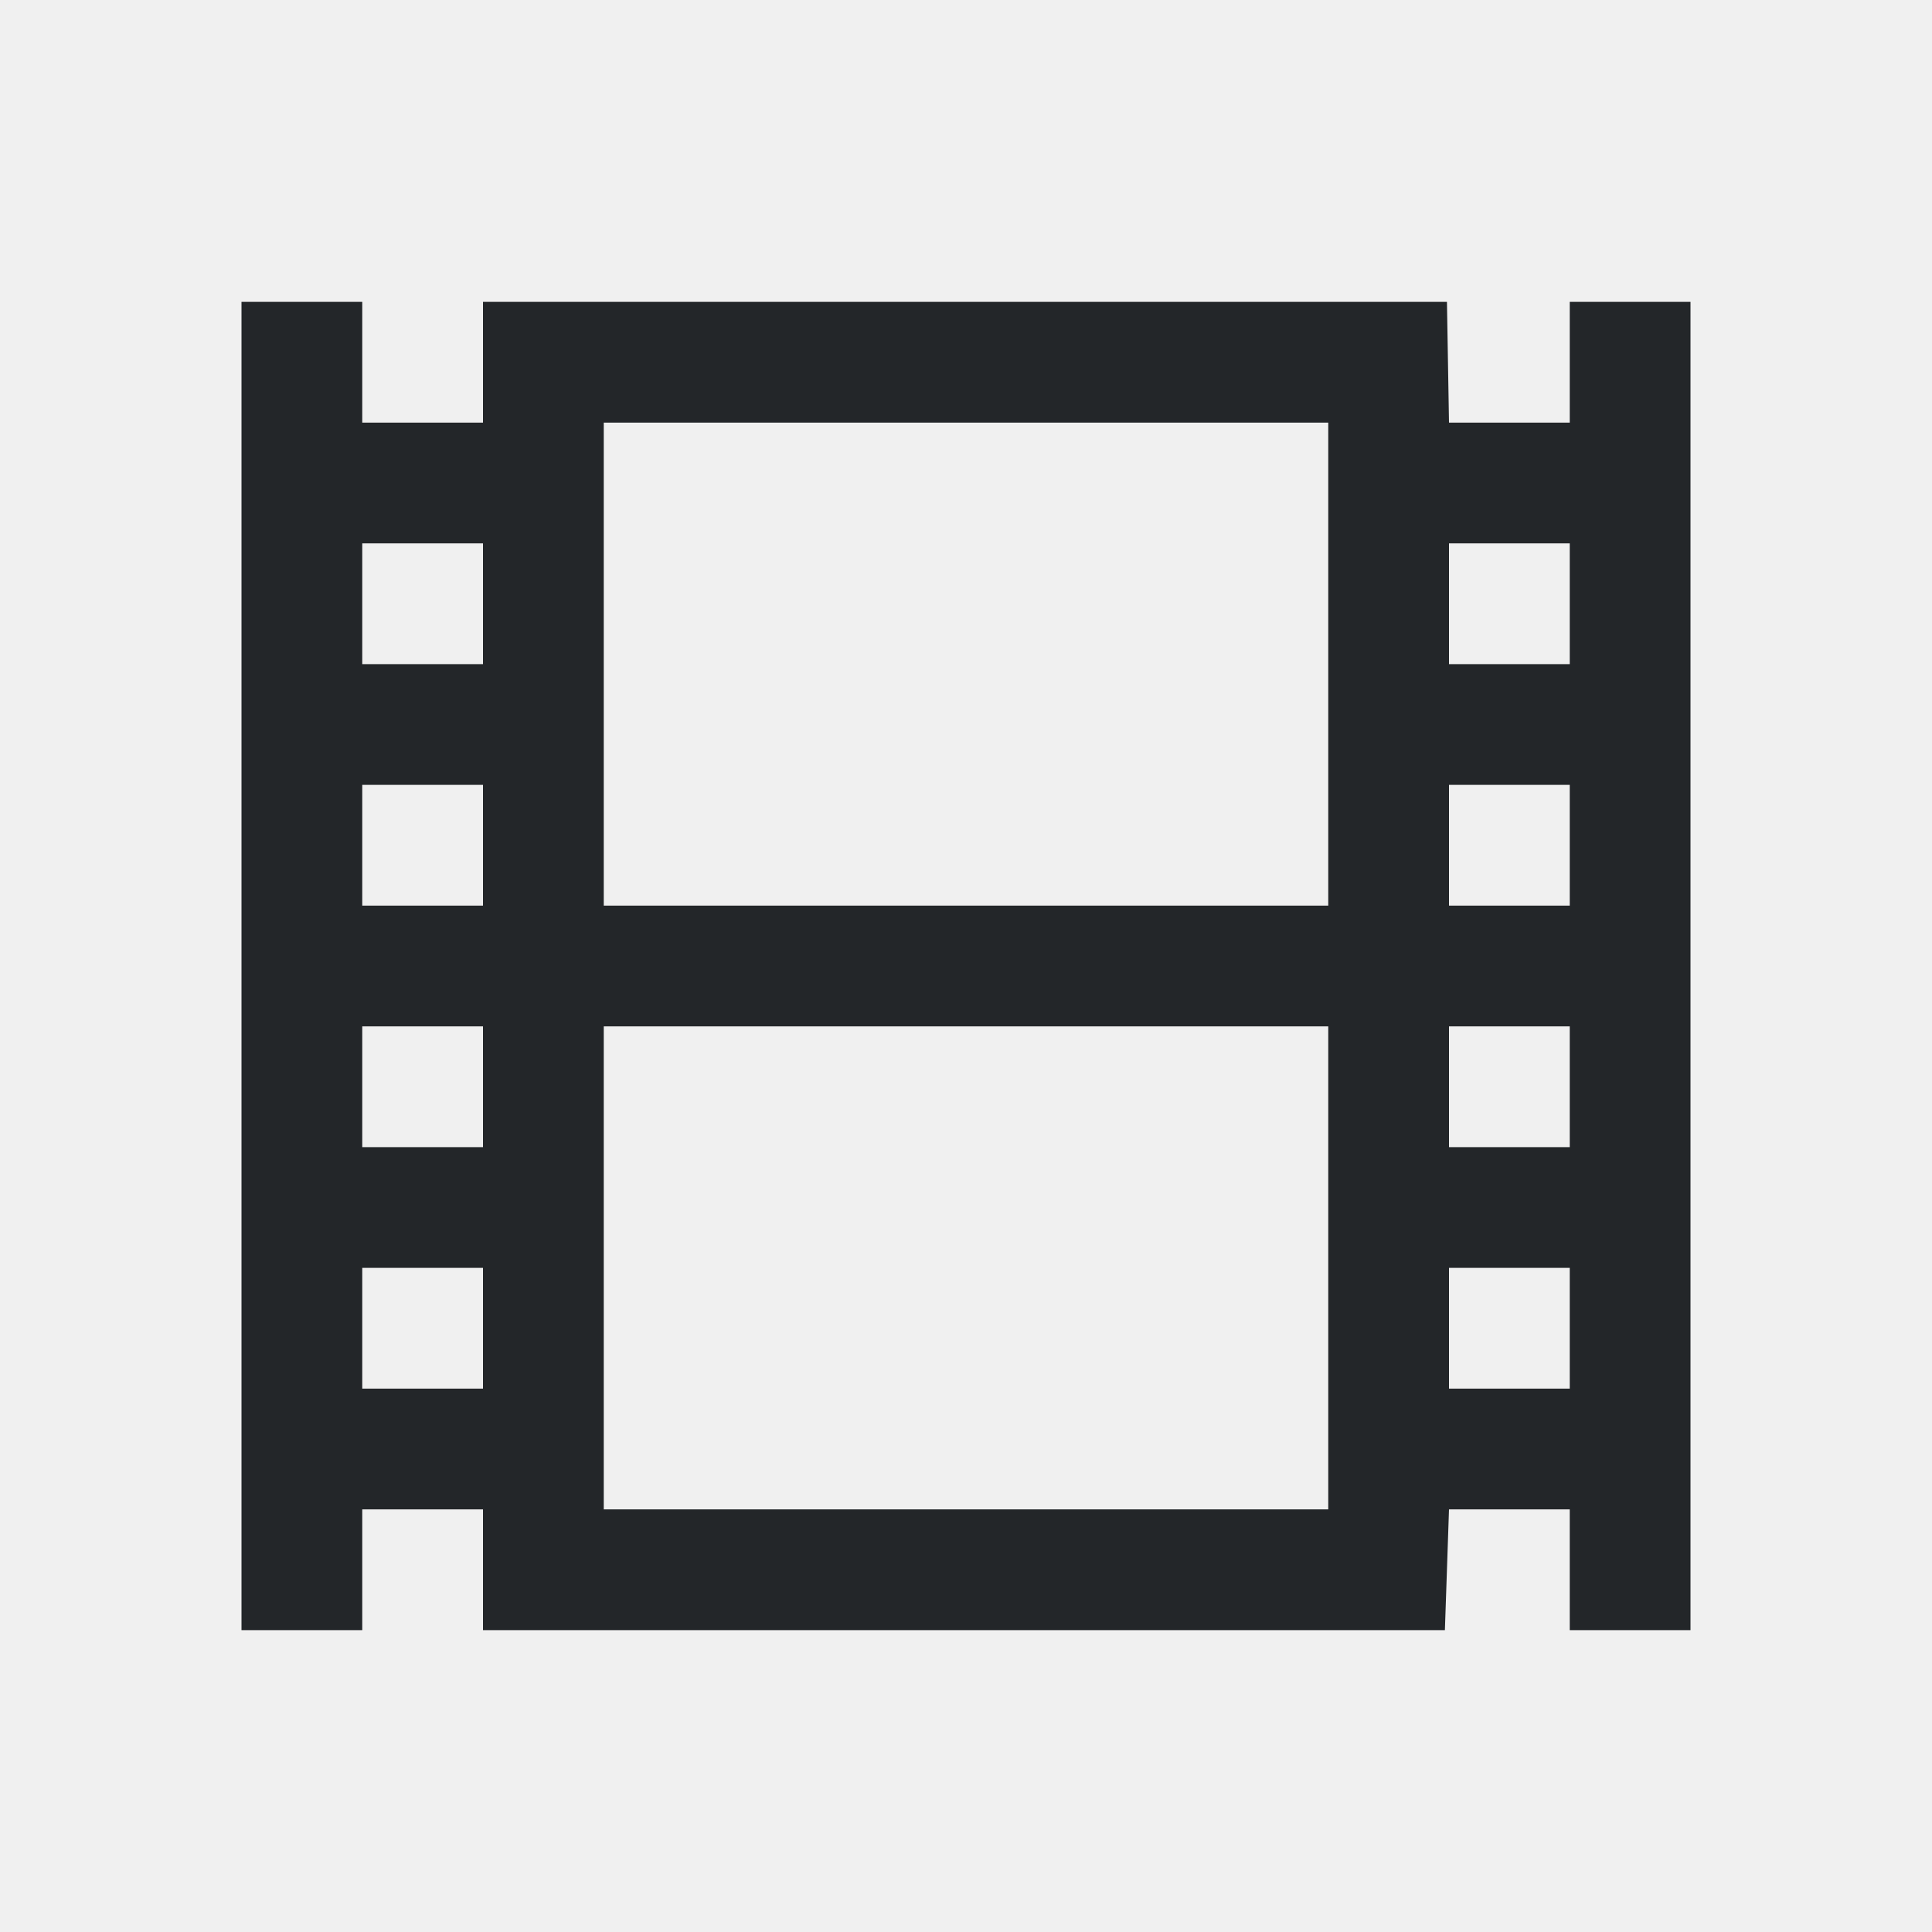
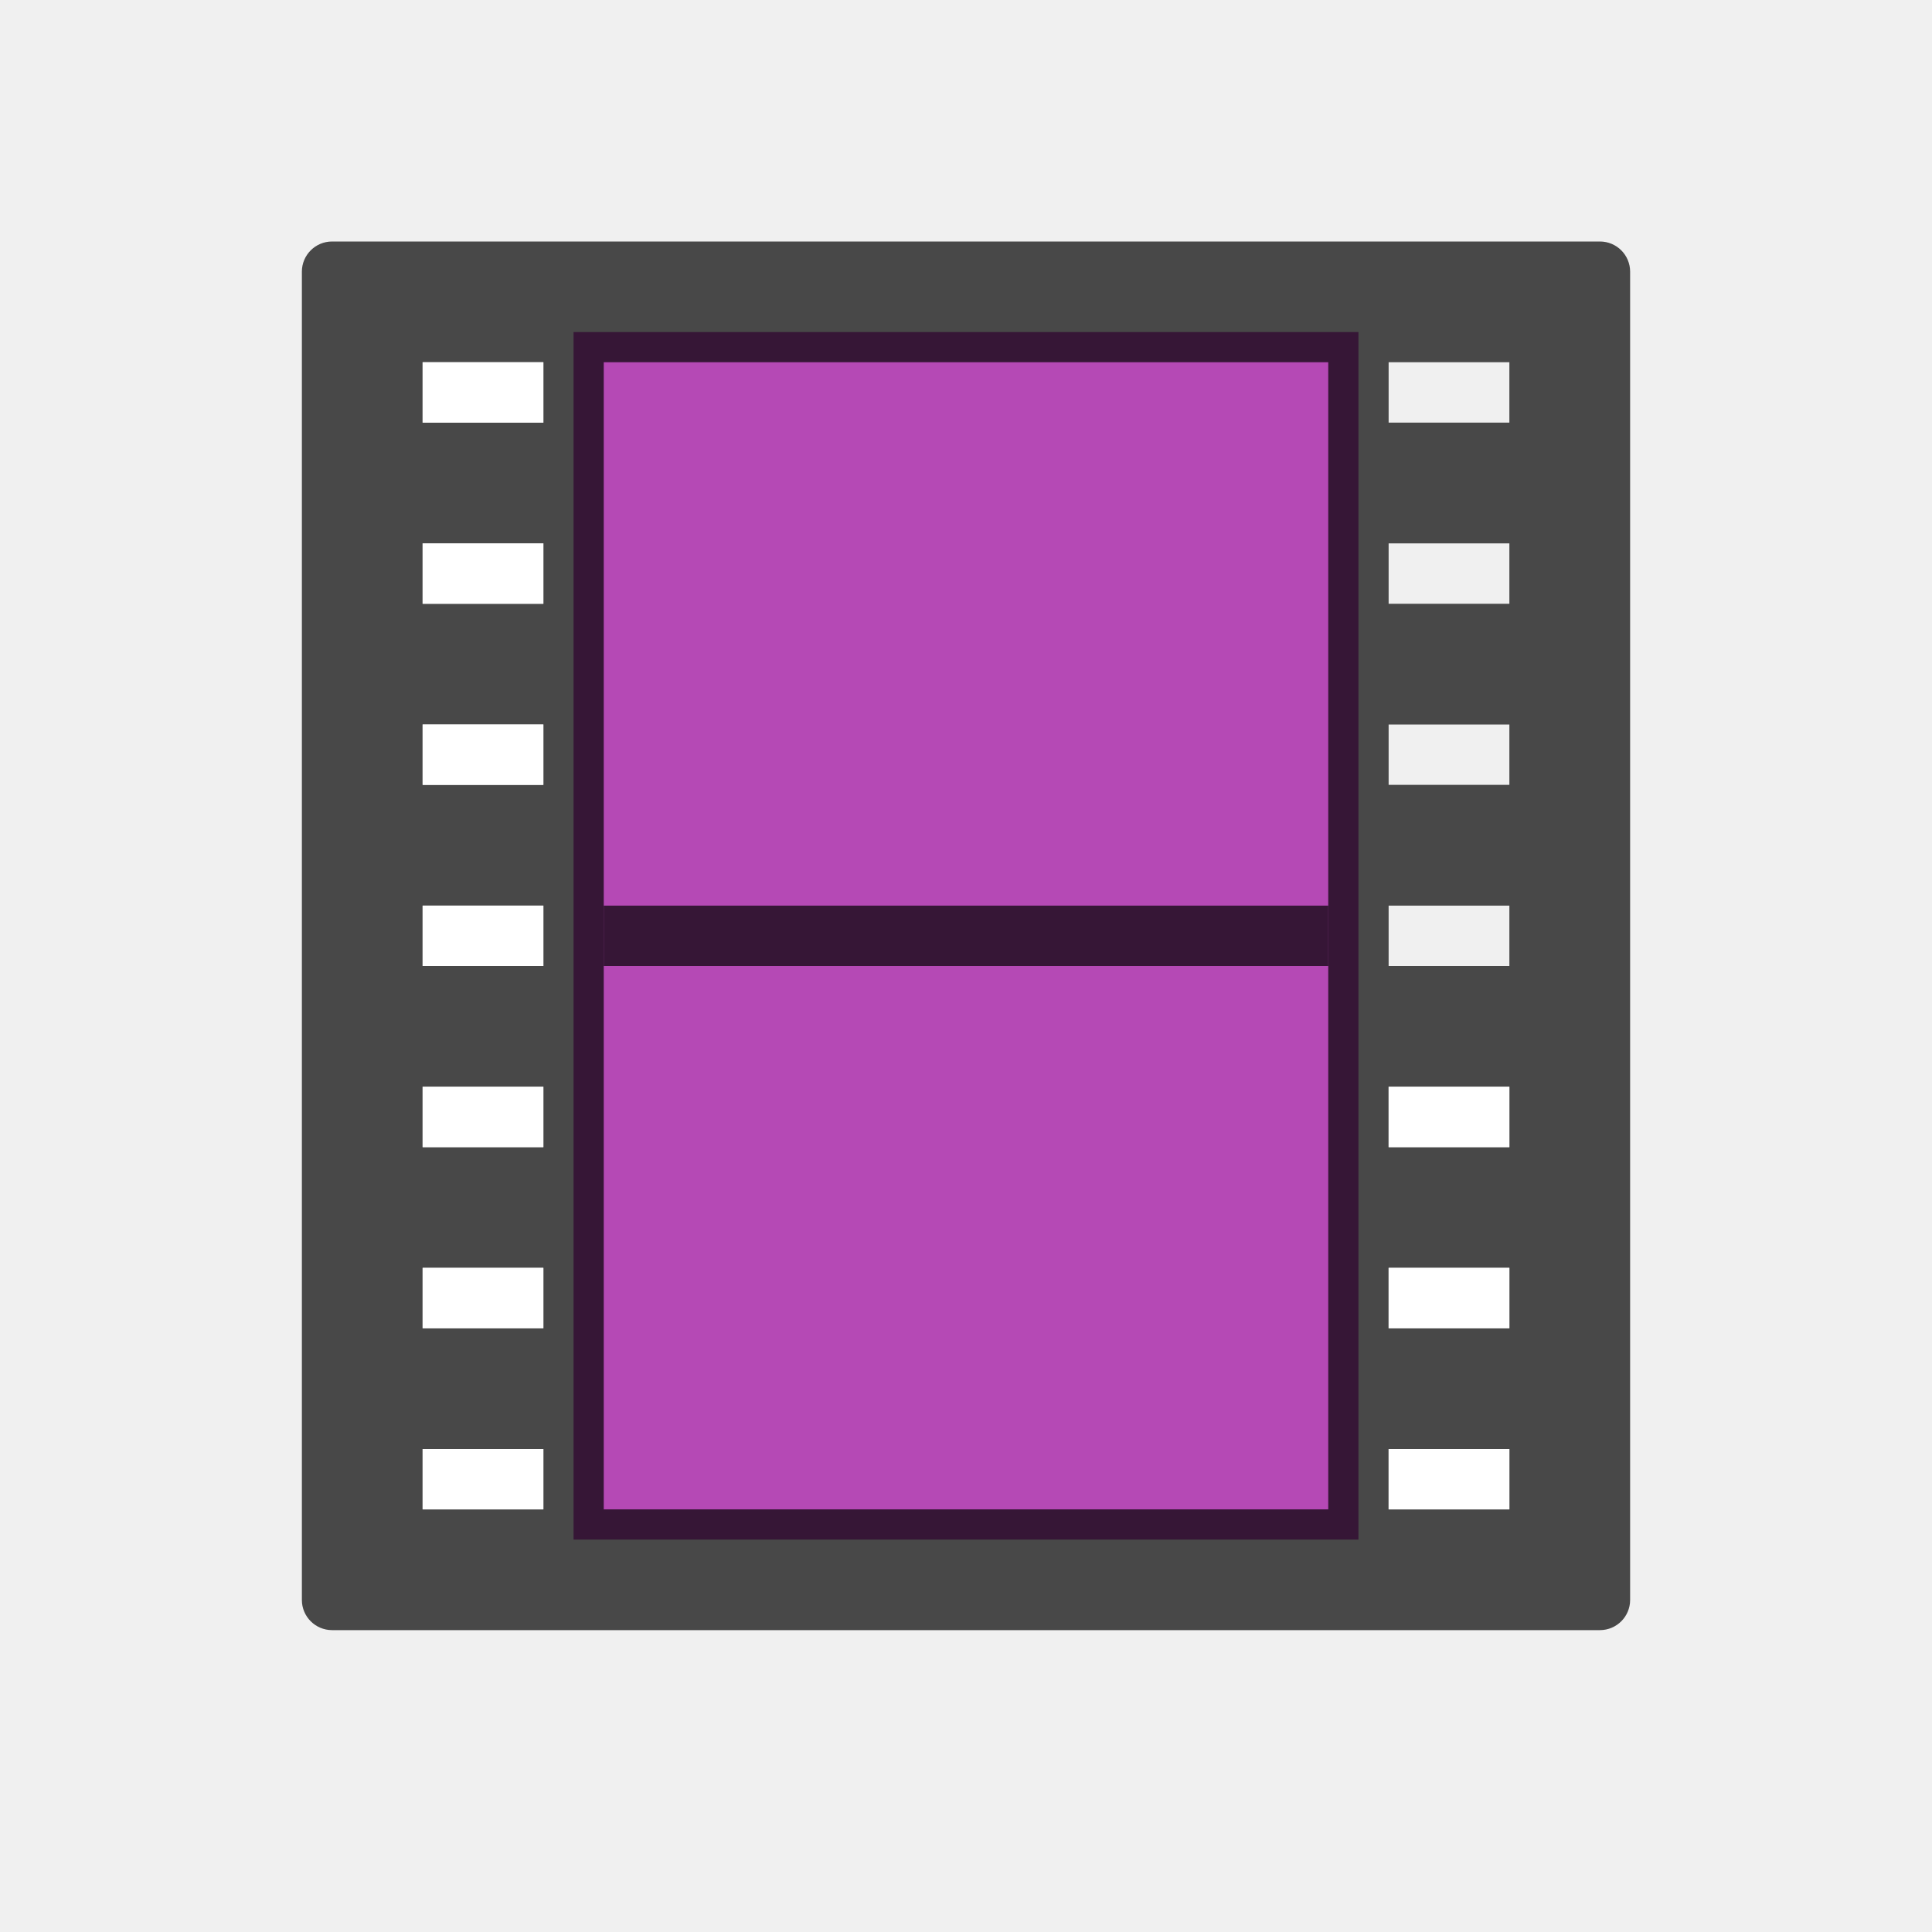
<svg xmlns="http://www.w3.org/2000/svg" viewBox="0 0 32 32" version="1.1" id="svg4">
  <defs id="defs8" />
-   <path d="M 4,5 V 7 25.5 27 h 2 v -2 h 2 v 2 H 23.932 L 24,25 h 2 v 2 h 2 V 7 5 H 26 V 7 H 24 L 23.966,5 H 8 V 7 H 6 V 5 Z m 2,4 h 2 v 2 H 6 Z m 4,6 V 7 h 12 v 8 m 0,0 v 2 m 0,0 v 8 H 10 V 17 M 24,9 h 2 v 2 H 24 Z M 6,13 h 2 v 2 H 6 Z m 18,0 h 2 v 2 H 24 Z M 6,17 h 2 v 2 H 6 Z m 18,0 h 2 v 2 H 24 Z M 6,21 h 2 v 2 H 6 Z m 18,0 h 2 v 2 h -2 z" id="path2" style="fill:#232629" />
-   <g style="color:#000000" transform="matrix(1.6,0,0,1.615385,-528.8,-250.3846)" id="g4" />
+   <g style="color:#000000" transform="matrix(1.6,0,0,1.615385,-503.3,-252.3846)" id="g4" />
+   <path d="m 9.5,5.5 h 13 v 20 h -13 z" id="path42" style="fill:#b549b5;fill-opacity:1" />
+   <path style="opacity:0.7" d="M 5.5,4 C 5.224,4 5,4.224 5,4.5 v 22 c 2.8e-5,0.276 0.224,0.5 0.5,0.5 H 8 24 26.5 c 0.276,-2.9e-5 0.5,-0.224 0.5,-0.5 V 4.5 C 27,4.224 26.776,4 26.5,4 H 24 8 Z M 7,6 H 9 V 7 H 7 Z m 3,0 H 22 V 25 H 10 Z m 13,0 h 2 V 7 H 23 Z M 7,9 H 9 V 10 H 7 Z m 16,0 h 2 V 10 H 23 Z M 7,12 h 2 v 1 H 7 Z m 16,0 h 2 v 1 H 23 Z M 7,15 h 2 v 1 H 7 Z m 16,0 h 2 v 1 H 23 Z M 7,18 h 2 v 1 H 7 Z m 16,0 h 2 v 1 H 23 Z M 7,21 h 2 v 1 H 7 Z m 16,0 h 2 v 1 H 23 Z M 7,24 h 2 v 1 H 7 Z m 16,0 h 2 v 1 h -2 z" id="path50" />
+   <path d="m 23,24 h 2 v 1 h -2 z m 0,-3 h 2 v 1 h -2 z m 0,-3 h 2 v 1 H 23 Z M 7,24 h 2 v 1 H 7 Z m 0,-3 h 2 v 1 H 7 Z m 0,-3 h 2 v 1 H 7 Z m 0,-3 h 2 v 1 H 7 Z m 0,-3 h 2 v 1 H 7 Z M 7,9 H 9 V 10 H 7 Z M 7,6 H 9 V 7 H 7 Z" id="path60" style="opacity:1;fill:#ffffff" />
+   <path id="path52" display="block" d="M 10.5,15.5 H 21.5" style="display:block;opacity:0.7;fill:none;stroke:#000000;stroke-linecap:square;stroke-linejoin:round" />
</svg>
